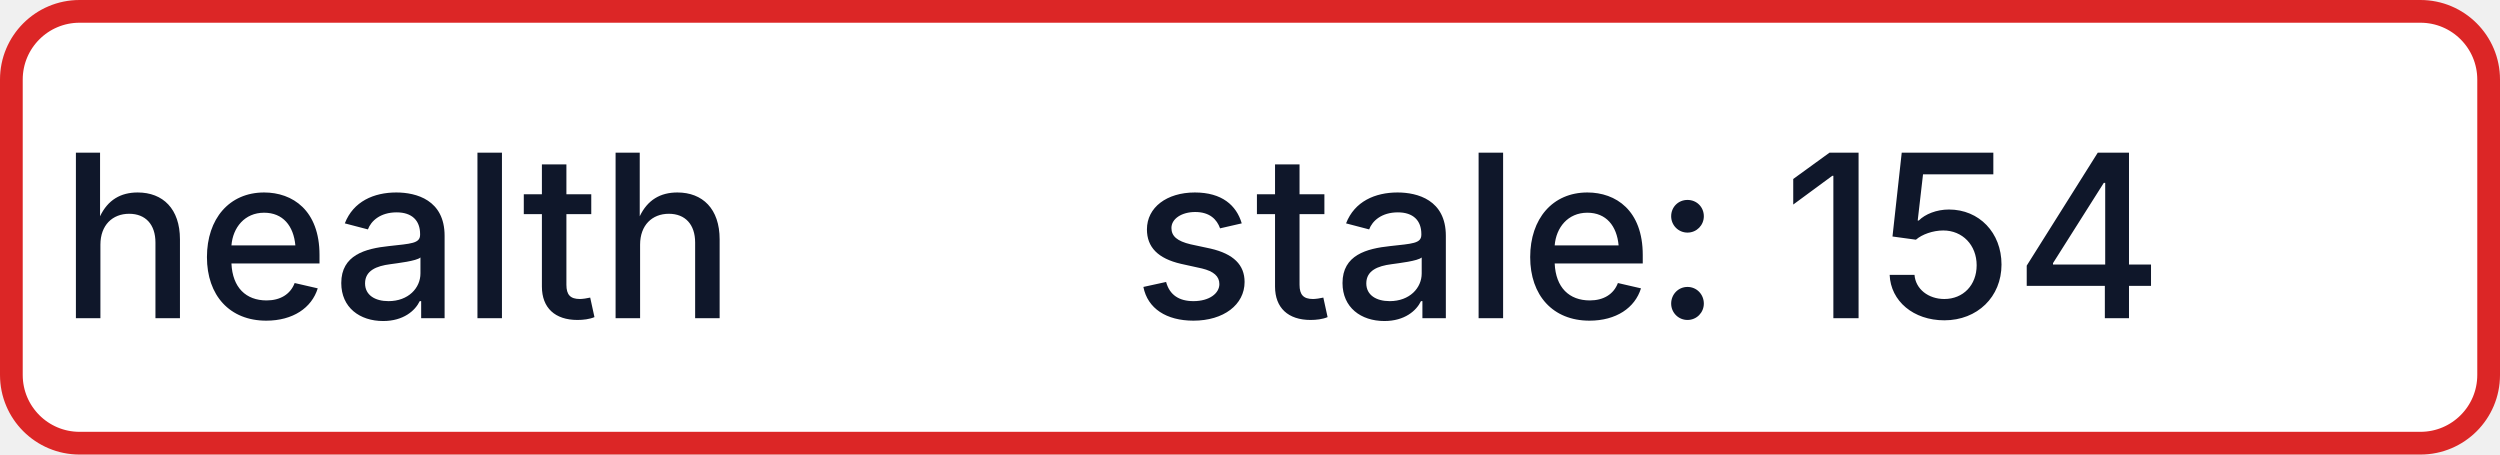
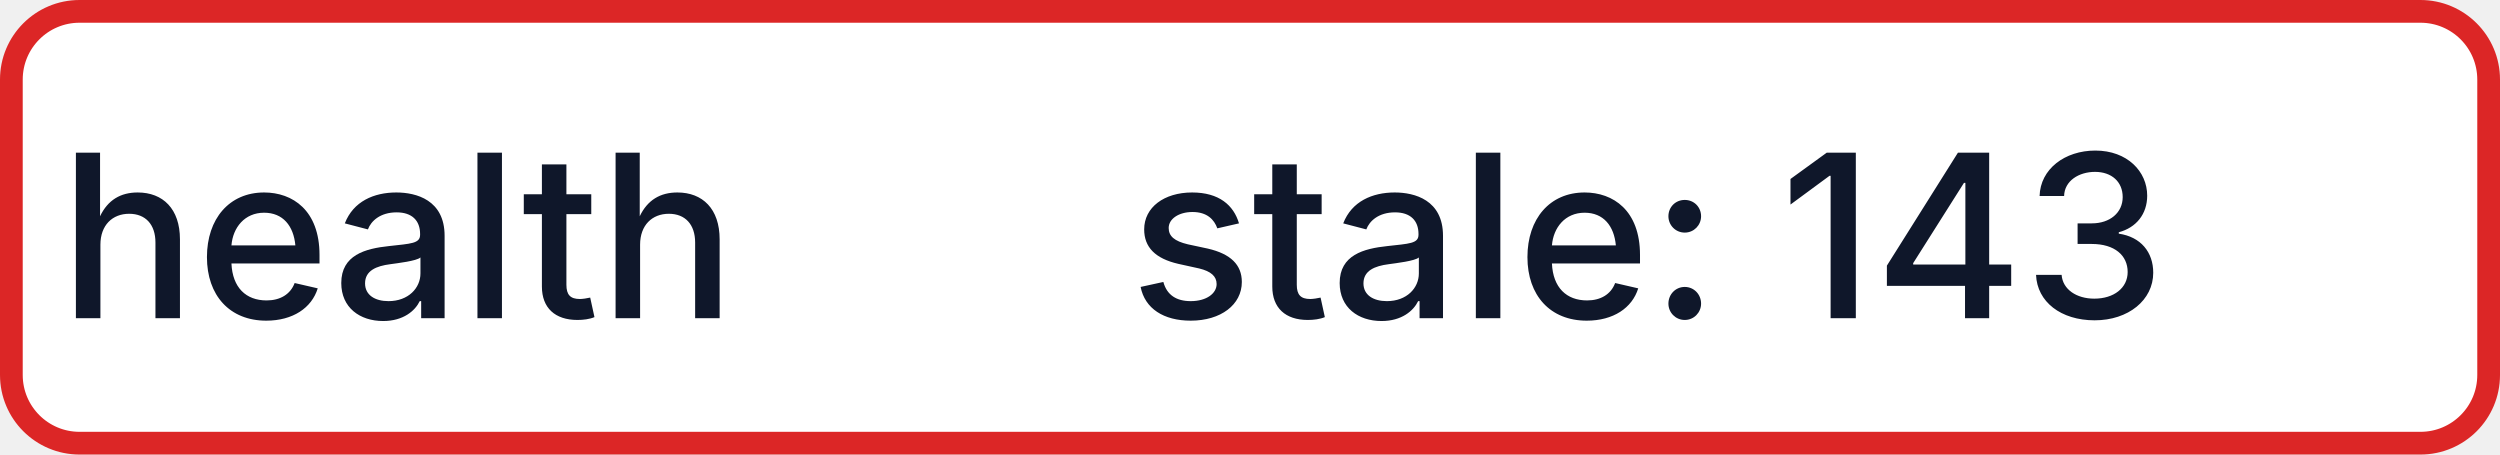
- <svg xmlns="http://www.w3.org/2000/svg" width="110" height="20" role="img" aria-label="health: stale: 154">
+ <svg xmlns="http://www.w3.org/2000/svg" width="110" height="20" role="img" aria-label="health: stale: 143">
  <rect x="0.5" y="0.5" width="109" height="19" rx="3" fill="#FFFFFF" stroke="#DC2626" stroke-width="1" />
  <g fill="#0F172A" text-anchor="middle" font-family="-apple-system,BlinkMacSystemFont,Segoe UI,sans-serif" font-size="10" font-weight="500">
    <text x="17.5" y="14">health</text>
-     <text x="72.5" y="14" textLength="68" lengthAdjust="spacingAndGlyphs">stale: 154</text>
+     <text x="72.5" y="14" textLength="68" lengthAdjust="spacingAndGlyphs">stale: 143</text>
  </g>
</svg>
